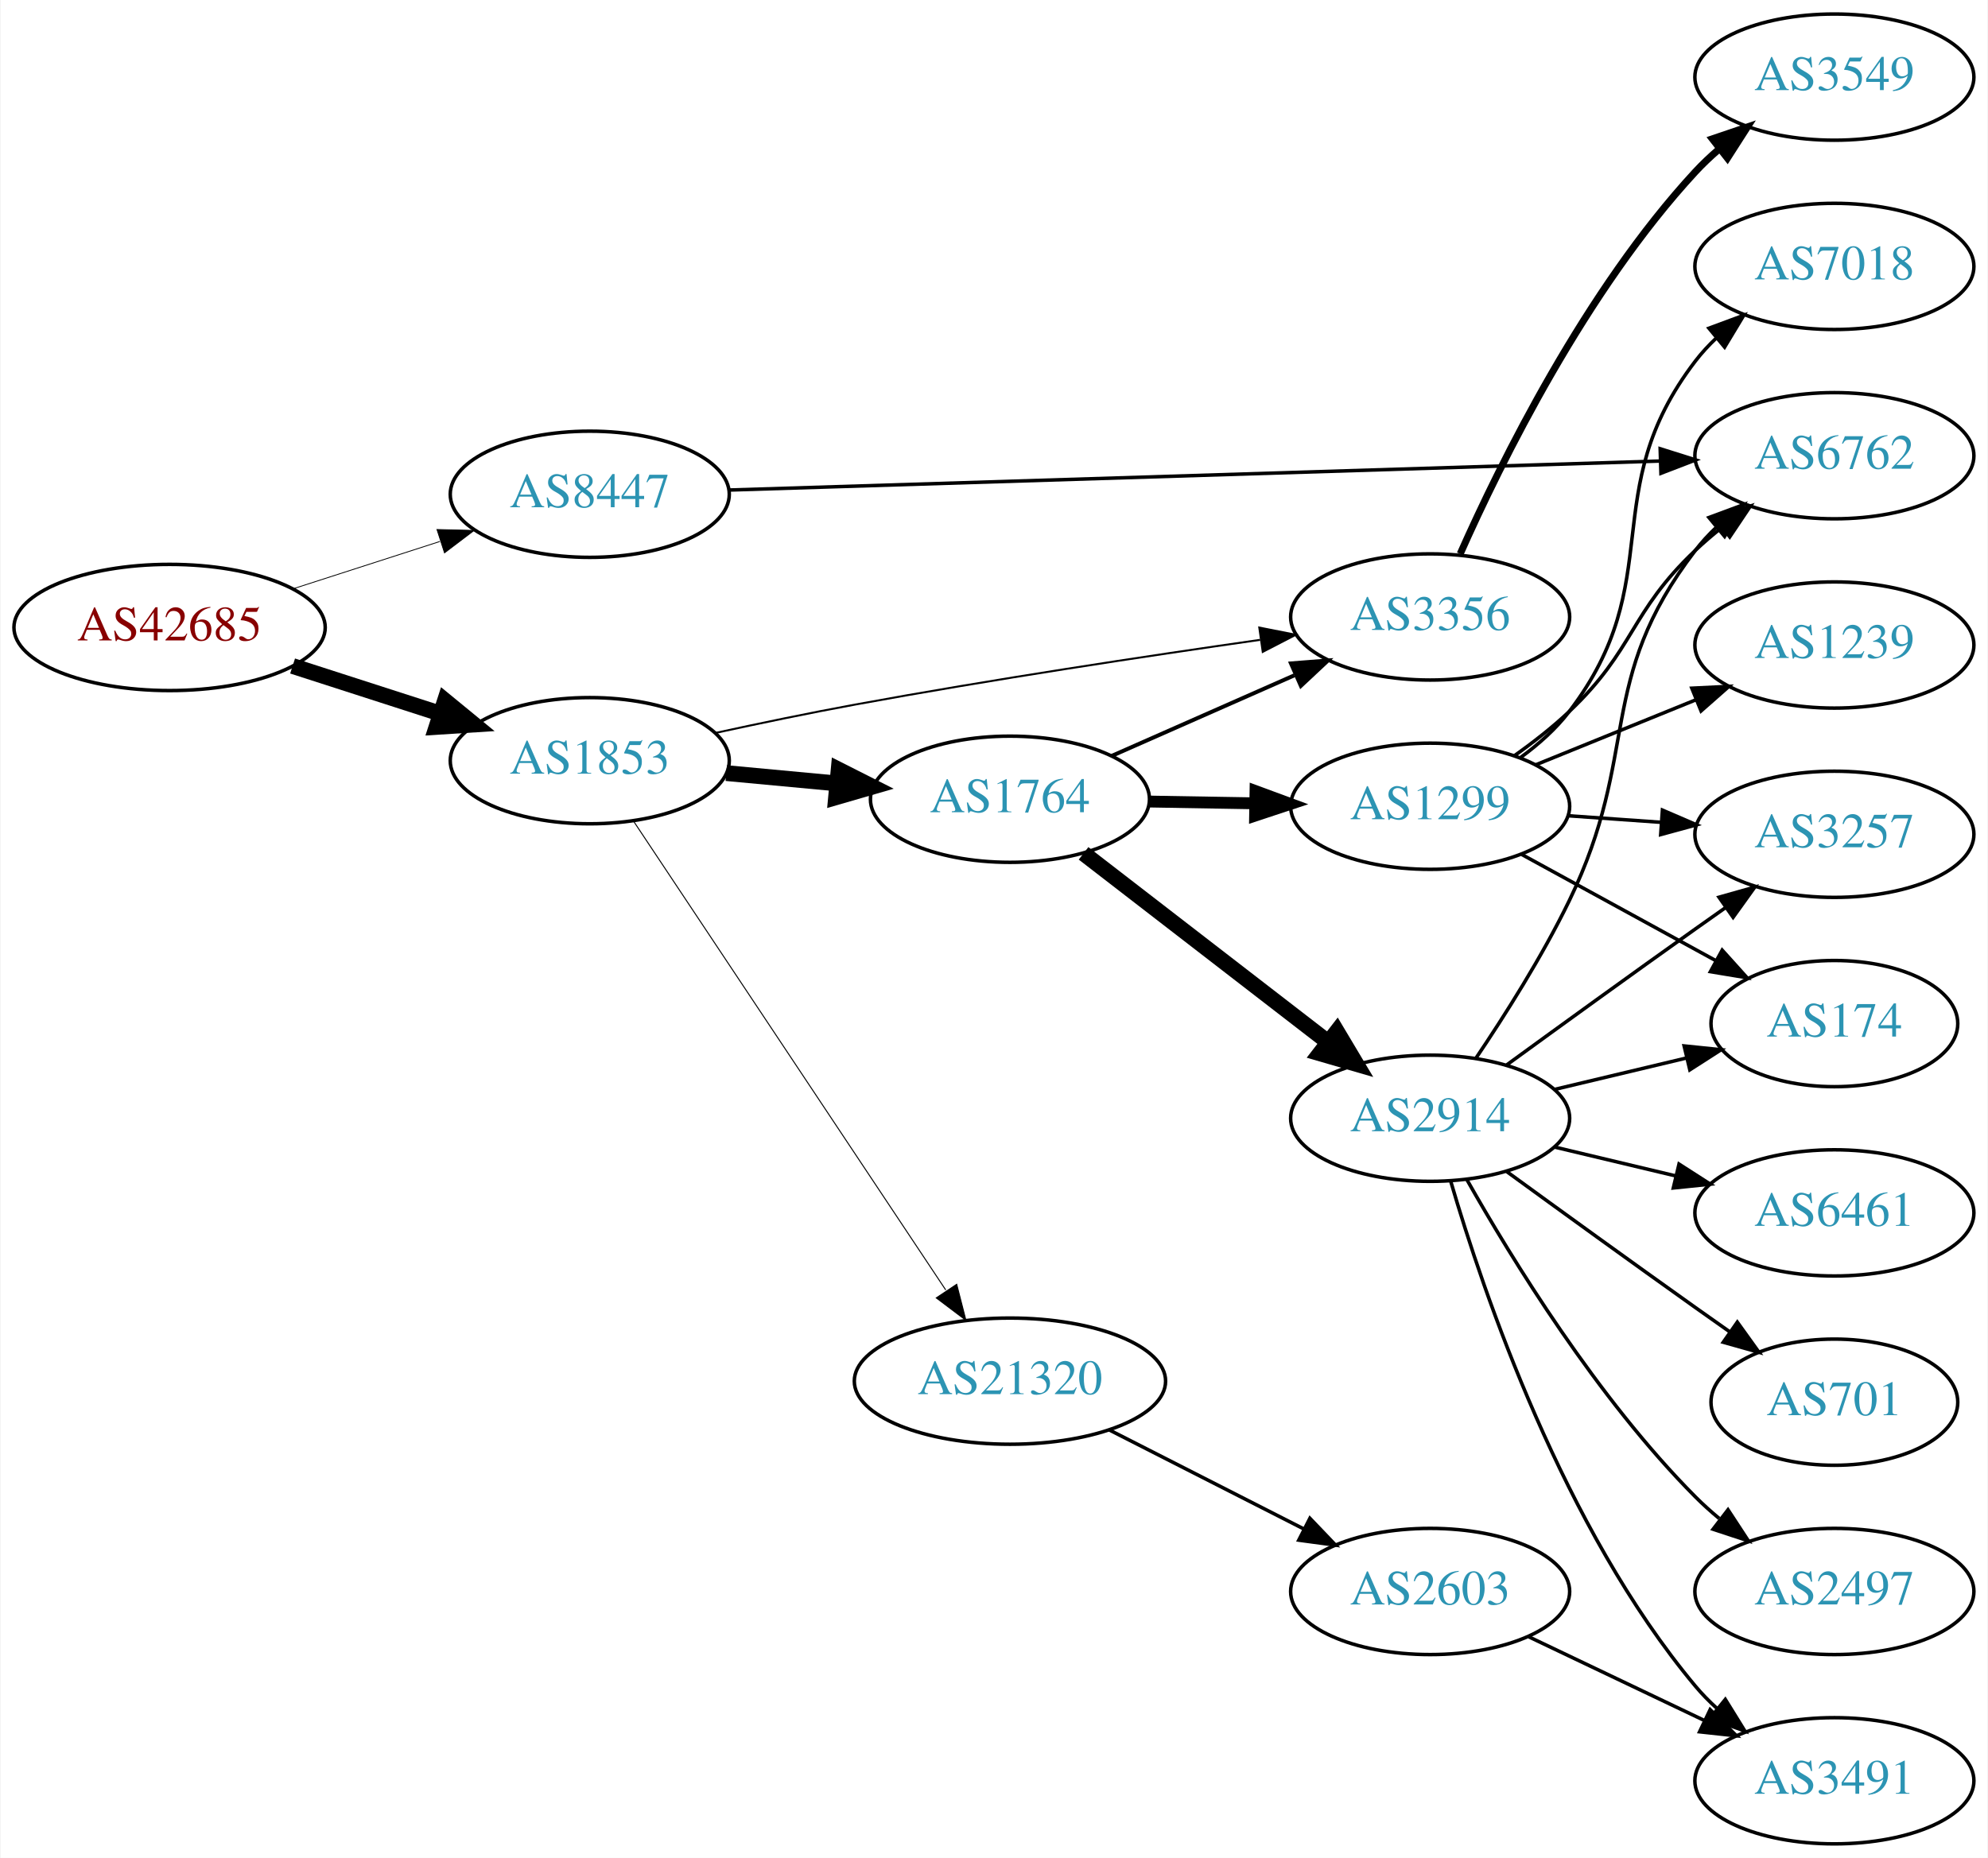
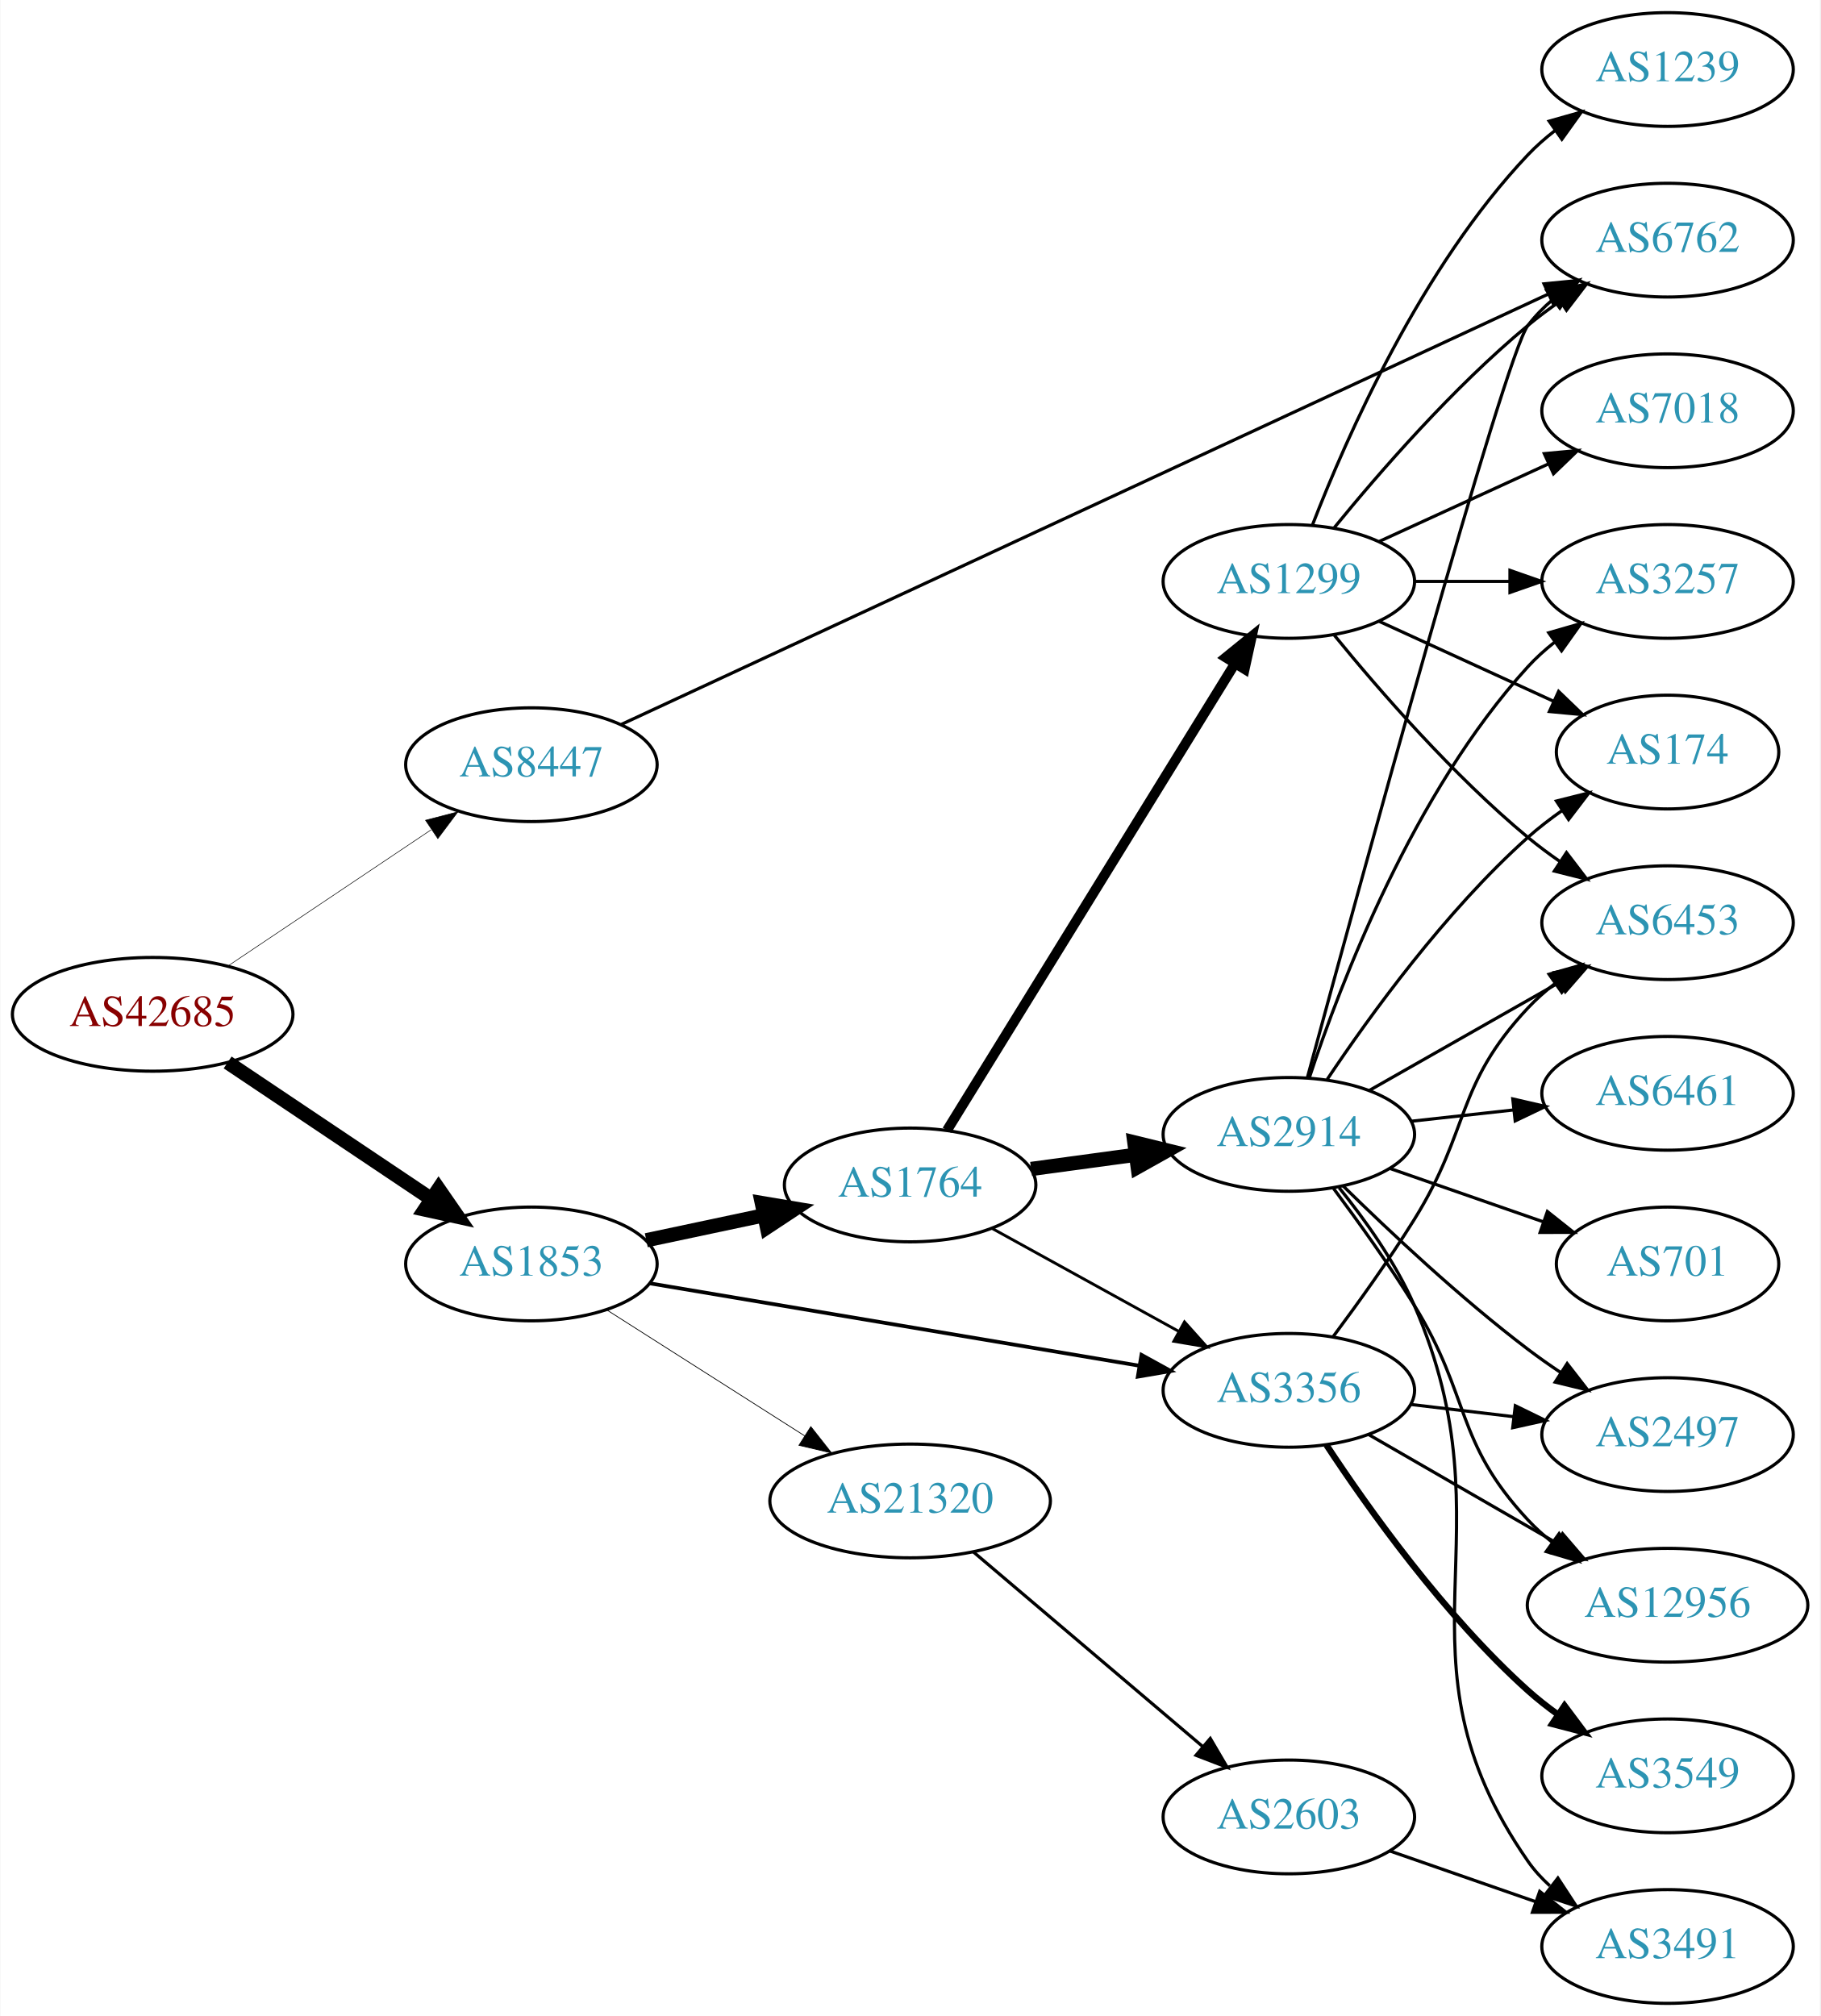
- <svg xmlns="http://www.w3.org/2000/svg" xmlns:xlink="http://www.w3.org/1999/xlink" width="567pt" height="530pt" viewBox="0.00 0.00 566.66 530.00">
-   <g id="graph0" class="graph" transform="scale(1 1) rotate(0) translate(4 526)">
-     <polygon fill="white" stroke="none" points="-4,4 -4,-526 562.663,-526 562.663,4 -4,4" />
+ <svg xmlns="http://www.w3.org/2000/svg" xmlns:xlink="http://www.w3.org/1999/xlink" width="576pt" height="638pt" viewBox="0.00 0.00 575.76 638.00">
+   <g id="graph0" class="graph" transform="scale(1 1) rotate(0) translate(4 634)">
+     <polygon fill="white" stroke="none" points="-4,4 -4,-634 571.762,-634 571.762,4 -4,4" />
    <g id="node1" class="node">
      <g id="a_node1">
        <a xlink:href="/asn/42685" xlink:title="AS42685 ~ Bundeskanzleramt [AT]">
-           <ellipse fill="#ffffff" stroke="black" cx="44.196" cy="-347" rx="44.393" ry="18" />
-           <text text-anchor="middle" x="44.196" y="-343.3" font-family="Times,serif" font-size="14.00" fill="#880000">AS42685</text>
+           <ellipse fill="#ffffff" stroke="black" cx="44.196" cy="-313" rx="44.393" ry="18" />
+           <text text-anchor="middle" x="44.196" y="-309.3" font-family="Times,serif" font-size="14.00" fill="#880000">AS42685</text>
        </a>
      </g>
    </g>
    <g id="node2" class="node">
      <g id="a_node2">
        <a xlink:href="/asn/1853" xlink:title="AS1853 ~ ACOnet Backbone [AT]">
-           <ellipse fill="#ffffff" stroke="black" cx="164.039" cy="-309" rx="39.794" ry="18" />
-           <text text-anchor="middle" x="164.039" y="-305.3" font-family="Times,serif" font-size="14.00" fill="#2c94b3">AS1853</text>
+           <ellipse fill="#ffffff" stroke="black" cx="164.039" cy="-234" rx="39.794" ry="18" />
+           <text text-anchor="middle" x="164.039" y="-230.3" font-family="Times,serif" font-size="14.00" fill="#2c94b3">AS1853</text>
        </a>
      </g>
    </g>
    <g id="edge1" class="edge">
-       <path fill="none" stroke="black" stroke-width="4.5" d="M79.281,-336.009C92.409,-331.776 107.55,-326.893 121.318,-322.454" />
-       <polygon fill="black" stroke="black" stroke-width="4.5" points="122.743,-326.131 131.052,-319.315 120.326,-318.636 122.743,-326.131" />
+       <path fill="none" stroke="black" stroke-width="4.5" d="M67.917,-297.768C86.211,-285.504 112.106,-268.144 132.26,-254.634" />
+       <polygon fill="black" stroke="black" stroke-width="4.5" points="134.673,-257.756 140.787,-248.917 130.288,-251.215 134.673,-257.756" />
    </g>
    <g id="node3" class="node">
      <g id="a_node3">
        <a xlink:href="/asn/8447" xlink:title="AS8447 ~ A1 Telekom Austria AG [AT]">
-           <ellipse fill="#ffffff" stroke="black" cx="164.039" cy="-385" rx="39.794" ry="18" />
-           <text text-anchor="middle" x="164.039" y="-381.3" font-family="Times,serif" font-size="14.00" fill="#2c94b3">AS8447</text>
+           <ellipse fill="#ffffff" stroke="black" cx="164.039" cy="-392" rx="39.794" ry="18" />
+           <text text-anchor="middle" x="164.039" y="-388.3" font-family="Times,serif" font-size="14.00" fill="#2c94b3">AS8447</text>
        </a>
      </g>
    </g>
    <g id="edge2" class="edge">
-       <path fill="none" stroke="black" stroke-width="0.237" d="M79.281,-357.991C92.409,-362.224 107.55,-367.107 121.318,-371.546" />
-       <polygon fill="black" stroke="black" stroke-width="0.237" points="120.46,-374.947 131.052,-374.685 122.608,-368.285 120.46,-374.947" />
+       <path fill="none" stroke="black" stroke-width="0.18" d="M67.917,-328.232C86.211,-340.496 112.106,-357.856 132.26,-371.366" />
+       <polygon fill="black" stroke="black" stroke-width="0.18" points="130.532,-374.421 140.787,-377.083 134.43,-368.607 130.532,-374.421" />
    </g>
    <g id="node4" class="node">
      <g id="a_node4">
-         <a xlink:href="/asn/1764" xlink:title="AS1764 ~ NEXTLAYER-AS [AT]">
-           <ellipse fill="#ffffff" stroke="black" cx="283.881" cy="-298" rx="39.794" ry="18" />
-           <text text-anchor="middle" x="283.881" y="-294.3" font-family="Times,serif" font-size="14.00" fill="#2c94b3">AS1764</text>
+         <a xlink:href="/asn/3356" xlink:title="AS3356 ~ Level 3 Parent, LLC [US]">
+           <ellipse fill="#ffffff" stroke="black" cx="403.724" cy="-194" rx="39.794" ry="18" />
+           <text text-anchor="middle" x="403.724" y="-190.3" font-family="Times,serif" font-size="14.00" fill="#2c94b3">AS3356</text>
        </a>
      </g>
    </g>
    <g id="edge3" class="edge">
-       <path fill="none" stroke="black" stroke-width="4.5" d="M202.973,-305.459C212.965,-304.526 223.883,-303.507 234.349,-302.53" />
-       <polygon fill="black" stroke="black" stroke-width="4.5" points="235.023,-306.422 244.613,-301.572 234.291,-298.581 235.023,-306.422" />
+       <path fill="none" stroke="black" stroke-width="1.184" d="M201.397,-227.881C242.986,-220.882 311.171,-209.407 356.499,-201.779" />
+       <polygon fill="black" stroke="black" stroke-width="1.184" points="357.089,-205.229 366.37,-200.118 355.928,-198.326 357.089,-205.229" />
    </g>
    <g id="node5" class="node">
      <g id="a_node5">
-         <a xlink:href="/asn/21320" xlink:title="AS21320 ~ GEANT Vereniging [EU]">
-           <ellipse fill="#ffffff" stroke="black" cx="283.881" cy="-132" rx="44.393" ry="18" />
-           <text text-anchor="middle" x="283.881" y="-128.3" font-family="Times,serif" font-size="14.00" fill="#2c94b3">AS21320</text>
+         <a xlink:href="/asn/1764" xlink:title="AS1764 ~ NEXTLAYER-AS [AT]">
+           <ellipse fill="#ffffff" stroke="black" cx="283.881" cy="-259" rx="39.794" ry="18" />
+           <text text-anchor="middle" x="283.881" y="-255.3" font-family="Times,serif" font-size="14.00" fill="#2c94b3">AS1764</text>
        </a>
      </g>
    </g>
    <g id="edge4" class="edge">
-       <path fill="none" stroke="black" stroke-width="0.281" d="M176.552,-291.706C197.321,-260.512 241.159,-194.667 265.561,-158.015" />
-       <polygon fill="black" stroke="black" stroke-width="0.281" points="268.692,-159.628 271.321,-149.364 262.865,-155.748 268.692,-159.628" />
+       <path fill="none" stroke="black" stroke-width="4.5" d="M200.395,-241.501C212.048,-243.973 225.172,-246.757 237.467,-249.366" />
+       <polygon fill="black" stroke="black" stroke-width="4.5" points="236.95,-253.281 247.549,-251.504 238.584,-245.577 236.95,-253.281" />
    </g>
    <g id="node6" class="node">
      <g id="a_node6">
-         <a xlink:href="/asn/3356" xlink:title="AS3356 ~ Level 3 Parent, LLC [US]">
-           <ellipse fill="#ffffff" stroke="black" cx="403.724" cy="-350" rx="39.794" ry="18" />
-           <text text-anchor="middle" x="403.724" y="-346.3" font-family="Times,serif" font-size="14.00" fill="#2c94b3">AS3356</text>
+         <a xlink:href="/asn/21320" xlink:title="AS21320 ~ GEANT Vereniging [EU]">
+           <ellipse fill="#ffffff" stroke="black" cx="283.881" cy="-159" rx="44.393" ry="18" />
+           <text text-anchor="middle" x="283.881" y="-155.3" font-family="Times,serif" font-size="14.00" fill="#2c94b3">AS21320</text>
        </a>
      </g>
    </g>
    <g id="edge5" class="edge">
-       <path fill="none" stroke="black" stroke-width="0.562" d="M199.891,-316.916C212.408,-319.64 226.649,-322.606 239.685,-325 278.442,-332.119 322.641,-338.808 355.233,-343.472" />
-       <polygon fill="black" stroke="black" stroke-width="0.562" points="354.993,-346.973 365.386,-344.914 355.977,-340.043 354.993,-346.973" />
-     </g>
-     <g id="node14" class="node">
-       <g id="a_node14">
+       <path fill="none" stroke="black" stroke-width="0.237" d="M187.76,-219.539C205.588,-208.193 230.634,-192.252 250.551,-179.576" />
+       <polygon fill="black" stroke="black" stroke-width="0.237" points="252.459,-182.511 259.016,-174.189 248.701,-176.605 252.459,-182.511" />
+     </g>
+     <g id="node17" class="node">
+       <g id="a_node17">
        <a xlink:href="/asn/6762" xlink:title="AS6762 ~ TELECOM ITALIA SPARKLE S.p.A. [IT]">
-           <ellipse fill="#ffffff" stroke="black" cx="519.017" cy="-396" rx="39.794" ry="18" />
-           <text text-anchor="middle" x="519.017" y="-392.3" font-family="Times,serif" font-size="14.00" fill="#2c94b3">AS6762</text>
-         </a>
-       </g>
-     </g>
-     <g id="edge24" class="edge">
-       <path fill="none" stroke="black" d="M203.823,-386.209C268.602,-388.227 398.665,-392.281 469.439,-394.486" />
-       <polygon fill="black" stroke="black" points="469.332,-397.984 479.436,-394.798 469.55,-390.988 469.332,-397.984" />
-     </g>
-     <g id="edge8" class="edge">
-       <path fill="none" stroke="black" stroke-width="1.125" d="M312.808,-310.323C328.398,-317.202 348.034,-325.867 364.976,-333.343" />
-       <polygon fill="black" stroke="black" stroke-width="1.125" points="364.027,-336.75 374.589,-337.585 366.853,-330.346 364.027,-336.75" />
+           <ellipse fill="#ffffff" stroke="black" cx="523.566" cy="-558" rx="39.794" ry="18" />
+           <text text-anchor="middle" x="523.566" y="-554.3" font-family="Times,serif" font-size="14.00" fill="#2c94b3">AS6762</text>
+         </a>
+       </g>
+     </g>
+     <g id="edge30" class="edge">
+       <path fill="none" stroke="black" d="M192.5,-404.75C256.19,-434.322 414.004,-507.595 485.868,-540.961" />
+       <polygon fill="black" stroke="black" points="484.468,-544.17 495.012,-545.206 487.416,-537.821 484.468,-544.17" />
    </g>
    <g id="node7" class="node">
      <g id="a_node7">
-         <a xlink:href="/asn/2914" xlink:title="AS2914 ~ NTT America, Inc. [US]">
-           <ellipse fill="#ffffff" stroke="black" cx="403.724" cy="-207" rx="39.794" ry="18" />
-           <text text-anchor="middle" x="403.724" y="-203.3" font-family="Times,serif" font-size="14.00" fill="#2c94b3">AS2914</text>
+         <a xlink:href="/asn/6453" xlink:title="AS6453 ~ TATA COMMUNICATIONS (AMERICA) INC [US]">
+           <ellipse fill="#ffffff" stroke="black" cx="523.566" cy="-342" rx="39.794" ry="18" />
+           <text text-anchor="middle" x="523.566" y="-338.3" font-family="Times,serif" font-size="14.00" fill="#2c94b3">AS6453</text>
        </a>
      </g>
    </g>
    <g id="edge6" class="edge">
-       <path fill="none" stroke="black" stroke-width="4.5" d="M304.872,-282.563C324.002,-267.79 353.043,-245.365 374.522,-228.778" />
-       <polygon fill="black" stroke="black" stroke-width="4.5" points="377.127,-231.741 382.635,-222.513 372.314,-225.508 377.127,-231.741" />
+       <path fill="none" stroke="black" d="M417.835,-211.122C425.604,-221.553 435.446,-235.279 443.37,-248 461.244,-276.692 456.264,-290.326 479.37,-315 481.939,-317.743 484.846,-320.32 487.907,-322.71" />
+       <polygon fill="black" stroke="black" points="486.056,-325.687 496.246,-328.585 490.087,-319.964 486.056,-325.687" />
    </g>
    <g id="node8" class="node">
      <g id="a_node8">
-         <a xlink:href="/asn/1299" xlink:title="AS1299 ~ Telia Carrier [EU]">
-           <ellipse fill="#ffffff" stroke="black" cx="403.724" cy="-296" rx="39.794" ry="18" />
-           <text text-anchor="middle" x="403.724" y="-292.3" font-family="Times,serif" font-size="14.00" fill="#2c94b3">AS1299</text>
+         <a xlink:href="/asn/3549" xlink:title="AS3549 ~ Level 3 Parent, LLC [US]">
+           <ellipse fill="#ffffff" stroke="black" cx="523.566" cy="-72" rx="39.794" ry="18" />
+           <text text-anchor="middle" x="523.566" y="-68.3" font-family="Times,serif" font-size="14.00" fill="#2c94b3">AS3549</text>
        </a>
      </g>
    </g>
    <g id="edge7" class="edge">
-       <path fill="none" stroke="black" stroke-width="3.375" d="M323.794,-297.34C333.347,-297.177 343.697,-297.002 353.659,-296.833" />
-       <polygon fill="black" stroke="black" stroke-width="3.375" points="353.913,-300.329 363.852,-296.66 353.794,-293.33 353.913,-300.329" />
-     </g>
-     <g id="node16" class="node">
-       <g id="a_node16">
-         <a xlink:href="/asn/2603" xlink:title="AS2603 ~ NORDUnet [NO]">
-           <ellipse fill="#ffffff" stroke="black" cx="403.724" cy="-72" rx="39.794" ry="18" />
-           <text text-anchor="middle" x="403.724" y="-68.3" font-family="Times,serif" font-size="14.00" fill="#2c94b3">AS2603</text>
-         </a>
-       </g>
-     </g>
-     <g id="edge16" class="edge">
-       <path fill="none" stroke="black" d="M312.213,-118.084C328.772,-109.653 350.057,-98.815 367.826,-89.768" />
-       <polygon fill="black" stroke="black" points="369.43,-92.879 376.753,-85.223 366.254,-86.641 369.43,-92.879" />
-     </g>
-     <g id="node17" class="node">
-       <g id="a_node17">
-         <a xlink:href="/asn/3549" xlink:title="AS3549 ~ Level 3 Parent, LLC [US]">
-           <ellipse fill="#ffffff" stroke="black" cx="519.017" cy="-504" rx="39.794" ry="18" />
-           <text text-anchor="middle" x="519.017" y="-500.3" font-family="Times,serif" font-size="14.00" fill="#2c94b3">AS3549</text>
-         </a>
-       </g>
-     </g>
-     <g id="edge18" class="edge">
-       <path fill="none" stroke="black" stroke-width="2" d="M412.292,-367.996C423.911,-394.143 448.12,-443.197 479.37,-477 481.402,-479.197 483.641,-481.318 485.988,-483.339" />
-       <polygon fill="black" stroke="black" stroke-width="2" points="484.201,-486.384 494.233,-489.791 488.515,-480.872 484.201,-486.384" />
+       <path fill="none" stroke="black" stroke-width="2" d="M415.589,-176.748C428.912,-156.5 452.996,-122.685 479.37,-99 482.321,-96.35 485.563,-93.8 488.905,-91.396" />
+       <polygon fill="black" stroke="black" stroke-width="2" points="490.959,-94.233 497.305,-85.749 487.053,-88.424 490.959,-94.233" />
    </g>
    <g id="node9" class="node">
      <g id="a_node9">
-         <a xlink:href="/asn/3257" xlink:title="AS3257 ~ GTT [DE]">
-           <ellipse fill="#ffffff" stroke="black" cx="519.017" cy="-288" rx="39.794" ry="18" />
-           <text text-anchor="middle" x="519.017" y="-284.3" font-family="Times,serif" font-size="14.00" fill="#2c94b3">AS3257</text>
-         </a>
-       </g>
-     </g>
-     <g id="edge9" class="edge">
-       <path fill="none" stroke="black" d="M425.572,-222.222C440.506,-233.091 461.12,-248.025 479.37,-261 482.191,-263.005 485.134,-265.085 488.082,-267.159" />
-       <polygon fill="black" stroke="black" points="486.109,-270.05 496.306,-272.926 490.128,-264.319 486.109,-270.05" />
+         <a xlink:href="/asn/12956" xlink:title="AS12956 ~ TELXIUS [ES]">
+           <ellipse fill="#ffffff" stroke="black" cx="523.566" cy="-126" rx="44.393" ry="18" />
+           <text text-anchor="middle" x="523.566" y="-122.3" font-family="Times,serif" font-size="14.00" fill="#2c94b3">AS12956</text>
+         </a>
+       </g>
+     </g>
+     <g id="edge8" class="edge">
+       <path fill="none" stroke="black" d="M428.855,-180.075C446.062,-170.146 469.435,-156.659 488.534,-145.638" />
+       <polygon fill="black" stroke="black" points="490.333,-148.641 497.245,-140.611 486.835,-142.578 490.333,-148.641" />
    </g>
    <g id="node10" class="node">
      <g id="a_node10">
-         <a xlink:href="/asn/3491" xlink:title="AS3491 ~ PCCW Global, Inc. [US]">
-           <ellipse fill="#ffffff" stroke="black" cx="519.017" cy="-18" rx="39.794" ry="18" />
-           <text text-anchor="middle" x="519.017" y="-14.3" font-family="Times,serif" font-size="14.00" fill="#2c94b3">AS3491</text>
-         </a>
-       </g>
-     </g>
-     <g id="edge10" class="edge">
-       <path fill="none" stroke="black" d="M409.598,-188.998C418.912,-157.156 441.728,-90.019 479.37,-45 481.241,-42.763 483.339,-40.626 485.565,-38.604" />
-       <polygon fill="black" stroke="black" points="487.912,-41.208 493.484,-32.196 483.509,-35.766 487.912,-41.208" />
+         <a xlink:href="/asn/2497" xlink:title="AS2497 ~ Internet Initiative Japan Inc. [JP]">
+           <ellipse fill="#ffffff" stroke="black" cx="523.566" cy="-180" rx="39.794" ry="18" />
+           <text text-anchor="middle" x="523.566" y="-176.3" font-family="Times,serif" font-size="14.00" fill="#2c94b3">AS2497</text>
+         </a>
+       </g>
+     </g>
+     <g id="edge9" class="edge">
+       <path fill="none" stroke="black" d="M442.334,-189.532C452.645,-188.307 463.962,-186.962 474.763,-185.679" />
+       <polygon fill="black" stroke="black" points="475.392,-189.129 484.909,-184.474 474.566,-182.178 475.392,-189.129" />
+     </g>
+     <g id="edge12" class="edge">
+       <path fill="none" stroke="black" stroke-width="0.9" d="M309.873,-245.215C327.059,-235.736 350.087,-223.034 368.91,-212.651" />
+       <polygon fill="black" stroke="black" stroke-width="0.9" points="370.703,-215.66 377.768,-207.765 367.322,-209.53 370.703,-215.66" />
    </g>
    <g id="node11" class="node">
      <g id="a_node11">
-         <a xlink:href="/asn/701" xlink:title="AS701 ~ UUNET [US]">
-           <ellipse fill="#ffffff" stroke="black" cx="519.017" cy="-126" rx="35.194" ry="18" />
-           <text text-anchor="middle" x="519.017" y="-122.3" font-family="Times,serif" font-size="14.00" fill="#2c94b3">AS701</text>
-         </a>
-       </g>
-     </g>
-     <g id="edge11" class="edge">
-       <path fill="none" stroke="black" d="M425.572,-191.778C440.506,-180.909 461.12,-165.975 479.37,-153 482.581,-150.718 485.95,-148.339 489.304,-145.982" />
-       <polygon fill="black" stroke="black" points="491.332,-148.834 497.515,-140.23 487.316,-143.101 491.332,-148.834" />
+         <a xlink:href="/asn/1299" xlink:title="AS1299 ~ Telia Carrier [EU]">
+           <ellipse fill="#ffffff" stroke="black" cx="403.724" cy="-450" rx="39.794" ry="18" />
+           <text text-anchor="middle" x="403.724" y="-446.3" font-family="Times,serif" font-size="14.00" fill="#2c94b3">AS1299</text>
+         </a>
+       </g>
+     </g>
+     <g id="edge10" class="edge">
+       <path fill="none" stroke="black" stroke-width="3.15" d="M295.547,-276.287C316.309,-309.938 362.255,-384.407 386.699,-424.026" />
+       <polygon fill="black" stroke="black" stroke-width="3.15" points="383.768,-425.942 391.997,-432.615 389.725,-422.266 383.768,-425.942" />
    </g>
    <g id="node12" class="node">
      <g id="a_node12">
-         <a xlink:href="/asn/2497" xlink:title="AS2497 ~ Internet Initiative Japan Inc. [JP]">
-           <ellipse fill="#ffffff" stroke="black" cx="519.017" cy="-72" rx="39.794" ry="18" />
-           <text text-anchor="middle" x="519.017" y="-68.3" font-family="Times,serif" font-size="14.00" fill="#2c94b3">AS2497</text>
-         </a>
-       </g>
-     </g>
-     <g id="edge12" class="edge">
-       <path fill="none" stroke="black" d="M414.184,-189.51C426.965,-166.904 451.398,-127.114 479.37,-99 481.481,-96.879 483.777,-94.812 486.163,-92.829" />
-       <polygon fill="black" stroke="black" points="488.678,-95.31 494.478,-86.444 484.415,-89.758 488.678,-95.31" />
+         <a xlink:href="/asn/2914" xlink:title="AS2914 ~ NTT America, Inc. [US]">
+           <ellipse fill="#ffffff" stroke="black" cx="403.724" cy="-275" rx="39.794" ry="18" />
+           <text text-anchor="middle" x="403.724" y="-271.3" font-family="Times,serif" font-size="14.00" fill="#2c94b3">AS2914</text>
+         </a>
+       </g>
+     </g>
+     <g id="edge11" class="edge">
+       <path fill="none" stroke="black" stroke-width="4.5" d="M322.167,-264.062C332.699,-265.492 344.302,-267.068 355.342,-268.567" />
+       <polygon fill="black" stroke="black" stroke-width="4.5" points="354.837,-272.472 365.276,-269.916 355.896,-264.668 354.837,-272.472" />
+     </g>
+     <g id="node21" class="node">
+       <g id="a_node21">
+         <a xlink:href="/asn/2603" xlink:title="AS2603 ~ NORDUnet [NO]">
+           <ellipse fill="#ffffff" stroke="black" cx="403.724" cy="-59" rx="39.794" ry="18" />
+           <text text-anchor="middle" x="403.724" y="-55.3" font-family="Times,serif" font-size="14.00" fill="#2c94b3">AS2603</text>
+         </a>
+       </g>
+     </g>
+     <g id="edge28" class="edge">
+       <path fill="none" stroke="black" d="M303.815,-142.933C323.516,-126.215 354.511,-99.913 376.549,-81.212" />
+       <polygon fill="black" stroke="black" points="378.866,-83.836 384.226,-74.697 374.337,-78.499 378.866,-83.836" />
+     </g>
+     <g id="edge18" class="edge">
+       <path fill="none" stroke="black" d="M418.143,-432.935C432.257,-415.625 455.672,-388.655 479.37,-369 482.587,-366.332 486.087,-363.73 489.658,-361.259" />
+       <polygon fill="black" stroke="black" points="491.581,-364.183 498.014,-355.764 487.735,-358.334 491.581,-364.183" />
    </g>
    <g id="node13" class="node">
      <g id="a_node13">
        <a xlink:href="/asn/174" xlink:title="AS174 ~ Cogent Communications [US]">
-           <ellipse fill="#ffffff" stroke="black" cx="519.017" cy="-234" rx="35.194" ry="18" />
-           <text text-anchor="middle" x="519.017" y="-230.3" font-family="Times,serif" font-size="14.00" fill="#2c94b3">AS174</text>
+           <ellipse fill="#ffffff" stroke="black" cx="523.566" cy="-396" rx="35.194" ry="18" />
+           <text text-anchor="middle" x="523.566" y="-392.3" font-family="Times,serif" font-size="14.00" fill="#2c94b3">AS174</text>
        </a>
      </g>
    </g>
    <g id="edge13" class="edge">
-       <path fill="none" stroke="black" d="M439.331,-215.248C451.125,-218.058 464.43,-221.229 476.698,-224.153" />
-       <polygon fill="black" stroke="black" points="476.164,-227.624 486.703,-226.537 477.787,-220.814 476.164,-227.624" />
+       <path fill="none" stroke="black" d="M432.353,-437.339C448.769,-429.817 469.75,-420.202 487.347,-412.139" />
+       <polygon fill="black" stroke="black" points="489.092,-415.189 496.725,-407.842 486.176,-408.826 489.092,-415.189" />
+     </g>
+     <g id="node14" class="node">
+       <g id="a_node14">
+         <a xlink:href="/asn/7018" xlink:title="AS7018 ~ AT&amp;T Services, Inc. [US]">
+           <ellipse fill="#ffffff" stroke="black" cx="523.566" cy="-504" rx="39.794" ry="18" />
+           <text text-anchor="middle" x="523.566" y="-500.3" font-family="Times,serif" font-size="14.00" fill="#2c94b3">AS7018</text>
+         </a>
+       </g>
    </g>
    <g id="edge14" class="edge">
-       <path fill="none" stroke="black" d="M416.742,-224.073C424.946,-236.221 435.678,-253.136 443.37,-269 463.979,-311.504 450.66,-331.489 479.37,-369 481.142,-371.315 483.17,-373.509 485.347,-375.571" />
-       <polygon fill="black" stroke="black" points="483.239,-378.37 493.173,-382.052 487.704,-372.978 483.239,-378.37" />
+       <path fill="none" stroke="black" d="M432.353,-462.661C448.31,-469.973 468.58,-479.261 485.863,-487.181" />
+       <polygon fill="black" stroke="black" points="484.562,-490.435 495.111,-491.419 487.478,-484.071 484.562,-490.435" />
    </g>
    <g id="node15" class="node">
      <g id="a_node15">
-         <a xlink:href="/asn/6461" xlink:title="AS6461 ~ Zayo Bandwidth [US]">
-           <ellipse fill="#ffffff" stroke="black" cx="519.017" cy="-180" rx="39.794" ry="18" />
-           <text text-anchor="middle" x="519.017" y="-176.3" font-family="Times,serif" font-size="14.00" fill="#2c94b3">AS6461</text>
+         <a xlink:href="/asn/3257" xlink:title="AS3257 ~ GTT [DE]">
+           <ellipse fill="#ffffff" stroke="black" cx="523.566" cy="-450" rx="39.794" ry="18" />
+           <text text-anchor="middle" x="523.566" y="-446.3" font-family="Times,serif" font-size="14.00" fill="#2c94b3">AS3257</text>
        </a>
      </g>
    </g>
    <g id="edge15" class="edge">
-       <path fill="none" stroke="black" d="M439.331,-198.752C450.202,-196.162 462.357,-193.265 473.799,-190.538" />
-       <polygon fill="black" stroke="black" points="474.705,-193.92 483.621,-188.197 473.082,-187.111 474.705,-193.92" />
+       <path fill="none" stroke="black" d="M443.636,-450C453.19,-450 463.539,-450 473.502,-450" />
+       <polygon fill="black" stroke="black" points="473.695,-453.5 483.695,-450 473.694,-446.5 473.695,-453.5" />
+     </g>
+     <g id="node16" class="node">
+       <g id="a_node16">
+         <a xlink:href="/asn/1239" xlink:title="AS1239 ~ Sprint [US]">
+           <ellipse fill="#ffffff" stroke="black" cx="523.566" cy="-612" rx="39.794" ry="18" />
+           <text text-anchor="middle" x="523.566" y="-608.3" font-family="Times,serif" font-size="14.00" fill="#2c94b3">AS1239</text>
+         </a>
+       </g>
+     </g>
+     <g id="edge16" class="edge">
+       <path fill="none" stroke="black" d="M411.247,-467.994C421.997,-495.728 445.655,-549.429 479.37,-585 481.956,-587.728 484.874,-590.294 487.942,-592.677" />
+       <polygon fill="black" stroke="black" points="486.096,-595.658 496.29,-598.543 490.12,-589.93 486.096,-595.658" />
+     </g>
+     <g id="edge17" class="edge">
+       <path fill="none" stroke="black" d="M418.143,-467.065C432.257,-484.375 455.672,-511.345 479.37,-531 482.587,-533.668 486.087,-536.27 489.658,-538.741" />
+       <polygon fill="black" stroke="black" points="487.735,-541.666 498.014,-544.236 491.581,-535.817 487.735,-541.666" />
+     </g>
+     <g id="edge22" class="edge">
+       <path fill="none" stroke="black" d="M429.141,-288.882C446.6,-298.809 470.301,-312.284 489.462,-323.178" />
+       <polygon fill="black" stroke="black" points="487.757,-326.235 498.181,-328.135 491.217,-320.15 487.757,-326.235" />
    </g>
    <g id="edge21" class="edge">
-       <path fill="none" stroke="black" d="M443.08,-293.292C451.569,-292.692 460.673,-292.049 469.507,-291.425" />
-       <polygon fill="black" stroke="black" points="469.972,-294.901 479.7,-290.706 469.479,-287.919 469.972,-294.901" />
+       <path fill="none" stroke="black" d="M417.864,-257.895C425.642,-247.471 435.485,-233.745 443.37,-221 461.362,-191.919 456.073,-178.032 479.37,-153 481.731,-150.463 484.382,-148.07 487.178,-145.837" />
+       <polygon fill="black" stroke="black" points="489.249,-148.658 495.323,-139.977 485.161,-142.976 489.249,-148.658" />
    </g>
    <g id="edge23" class="edge">
-       <path fill="none" stroke="black" d="M429.867,-282.24C446.188,-273.309 467.625,-261.577 485.271,-251.92" />
-       <polygon fill="black" stroke="black" points="487.015,-254.956 494.107,-247.085 483.654,-248.815 487.015,-254.956" />
+       <path fill="none" stroke="black" d="M420.872,-258.704C435.509,-244.329 457.997,-223.205 479.37,-207 482.7,-204.475 486.272,-201.963 489.884,-199.544" />
+       <polygon fill="black" stroke="black" points="491.791,-202.478 498.287,-194.108 487.99,-196.601 491.791,-202.478" />
+     </g>
+     <g id="edge25" class="edge">
+       <path fill="none" stroke="black" d="M415.866,-292.417C429.273,-312.482 453.262,-345.675 479.37,-369 482.726,-371.998 486.453,-374.87 490.273,-377.549" />
+       <polygon fill="black" stroke="black" points="488.395,-380.503 498.672,-383.077 492.243,-374.656 488.395,-380.503" />
+     </g>
+     <g id="edge19" class="edge">
+       <path fill="none" stroke="black" d="M410.164,-292.796C419.987,-322.6 443.098,-383.247 479.37,-423 481.904,-425.777 484.786,-428.375 487.833,-430.779" />
+       <polygon fill="black" stroke="black" points="485.968,-433.747 496.151,-436.673 490.015,-428.036 485.968,-433.747" />
    </g>
    <g id="edge20" class="edge">
-       <path fill="none" stroke="black" d="M427.666,-310.353C433.06,-314.172 438.616,-318.497 443.37,-323 462.218,-340.853 460.522,-351.147 479.37,-369 481.747,-371.251 484.325,-373.458 486.982,-375.58" />
-       <polygon fill="black" stroke="black" points="484.974,-378.448 495.074,-381.647 489.173,-372.848 484.974,-378.448" />
+       <path fill="none" stroke="black" d="M409.596,-293.01C424.975,-349.673 471.913,-521.149 479.37,-531 481.639,-533.997 484.345,-536.743 487.28,-539.239" />
+       <polygon fill="black" stroke="black" points="485.319,-542.141 495.444,-545.261 489.474,-536.508 485.319,-542.141" />
    </g>
    <g id="node18" class="node">
      <g id="a_node18">
-         <a xlink:href="/asn/7018" xlink:title="AS7018 ~ AT&amp;T Services, Inc. [US]">
-           <ellipse fill="#ffffff" stroke="black" cx="519.017" cy="-450" rx="39.794" ry="18" />
-           <text text-anchor="middle" x="519.017" y="-446.3" font-family="Times,serif" font-size="14.00" fill="#2c94b3">AS7018</text>
-         </a>
-       </g>
-     </g>
-     <g id="edge19" class="edge">
-       <path fill="none" stroke="black" d="M429.567,-309.948C434.648,-313.674 439.59,-318.06 443.37,-323 472.08,-360.511 450.66,-385.489 479.37,-423 481.142,-425.315 483.17,-427.509 485.347,-429.571" />
-       <polygon fill="black" stroke="black" points="483.239,-432.37 493.173,-436.052 487.704,-426.978 483.239,-432.37" />
+         <a xlink:href="/asn/3491" xlink:title="AS3491 ~ PCCW Global, Inc. [US]">
+           <ellipse fill="#ffffff" stroke="black" cx="523.566" cy="-18" rx="39.794" ry="18" />
+           <text text-anchor="middle" x="523.566" y="-14.3" font-family="Times,serif" font-size="14.00" fill="#2c94b3">AS3491</text>
+         </a>
+       </g>
+     </g>
+     <g id="edge24" class="edge">
+       <path fill="none" stroke="black" d="M419.621,-258.144C427.807,-248.025 437.468,-234.525 443.37,-221 475.303,-147.822 433.831,-110.581 479.37,-45 481.337,-42.167 483.708,-39.571 486.313,-37.204" />
+       <polygon fill="black" stroke="black" points="488.865,-39.657 494.663,-30.79 484.601,-34.106 488.865,-39.657" />
    </g>
    <g id="node19" class="node">
      <g id="a_node19">
-         <a xlink:href="/asn/1239" xlink:title="AS1239 ~ Sprint [US]">
-           <ellipse fill="#ffffff" stroke="black" cx="519.017" cy="-342" rx="39.794" ry="18" />
-           <text text-anchor="middle" x="519.017" y="-338.3" font-family="Times,serif" font-size="14.00" fill="#2c94b3">AS1239</text>
-         </a>
-       </g>
-     </g>
-     <g id="edge22" class="edge">
-       <path fill="none" stroke="black" d="M433.9,-307.846C447.775,-313.48 464.552,-320.292 479.461,-326.346" />
-       <polygon fill="black" stroke="black" points="478.358,-329.675 488.94,-330.194 480.991,-323.189 478.358,-329.675" />
-     </g>
-     <g id="edge17" class="edge">
-       <path fill="none" stroke="black" d="M431.86,-59.066C446.854,-51.919 465.675,-42.948 481.898,-35.215" />
-       <polygon fill="black" stroke="black" points="483.581,-38.291 491.102,-30.829 480.569,-31.972 483.581,-38.291" />
+         <a xlink:href="/asn/6461" xlink:title="AS6461 ~ Zayo Bandwidth [US]">
+           <ellipse fill="#ffffff" stroke="black" cx="523.566" cy="-288" rx="39.794" ry="18" />
+           <text text-anchor="middle" x="523.566" y="-284.3" font-family="Times,serif" font-size="14.00" fill="#2c94b3">AS6461</text>
+         </a>
+       </g>
+     </g>
+     <g id="edge26" class="edge">
+       <path fill="none" stroke="black" d="M442.334,-279.149C452.645,-280.287 463.962,-281.535 474.763,-282.726" />
+       <polygon fill="black" stroke="black" points="474.586,-286.228 484.909,-283.846 475.353,-279.27 474.586,-286.228" />
+     </g>
+     <g id="node20" class="node">
+       <g id="a_node20">
+         <a xlink:href="/asn/701" xlink:title="AS701 ~ UUNET [US]">
+           <ellipse fill="#ffffff" stroke="black" cx="523.566" cy="-234" rx="35.194" ry="18" />
+           <text text-anchor="middle" x="523.566" y="-230.3" font-family="Times,serif" font-size="14.00" fill="#2c94b3">AS701</text>
+         </a>
+       </g>
+     </g>
+     <g id="edge27" class="edge">
+       <path fill="none" stroke="black" d="M435.686,-264.228C450.594,-259.041 468.612,-252.772 484.365,-247.291" />
+       <polygon fill="black" stroke="black" points="485.538,-250.589 493.833,-243.997 483.238,-243.977 485.538,-250.589" />
+     </g>
+     <g id="edge29" class="edge">
+       <path fill="none" stroke="black" d="M435.686,-48.228C449.782,-43.323 466.659,-37.452 481.772,-32.193" />
+       <polygon fill="black" stroke="black" points="483.108,-35.434 491.402,-28.843 480.807,-28.823 483.108,-35.434" />
    </g>
  </g>
</svg>
